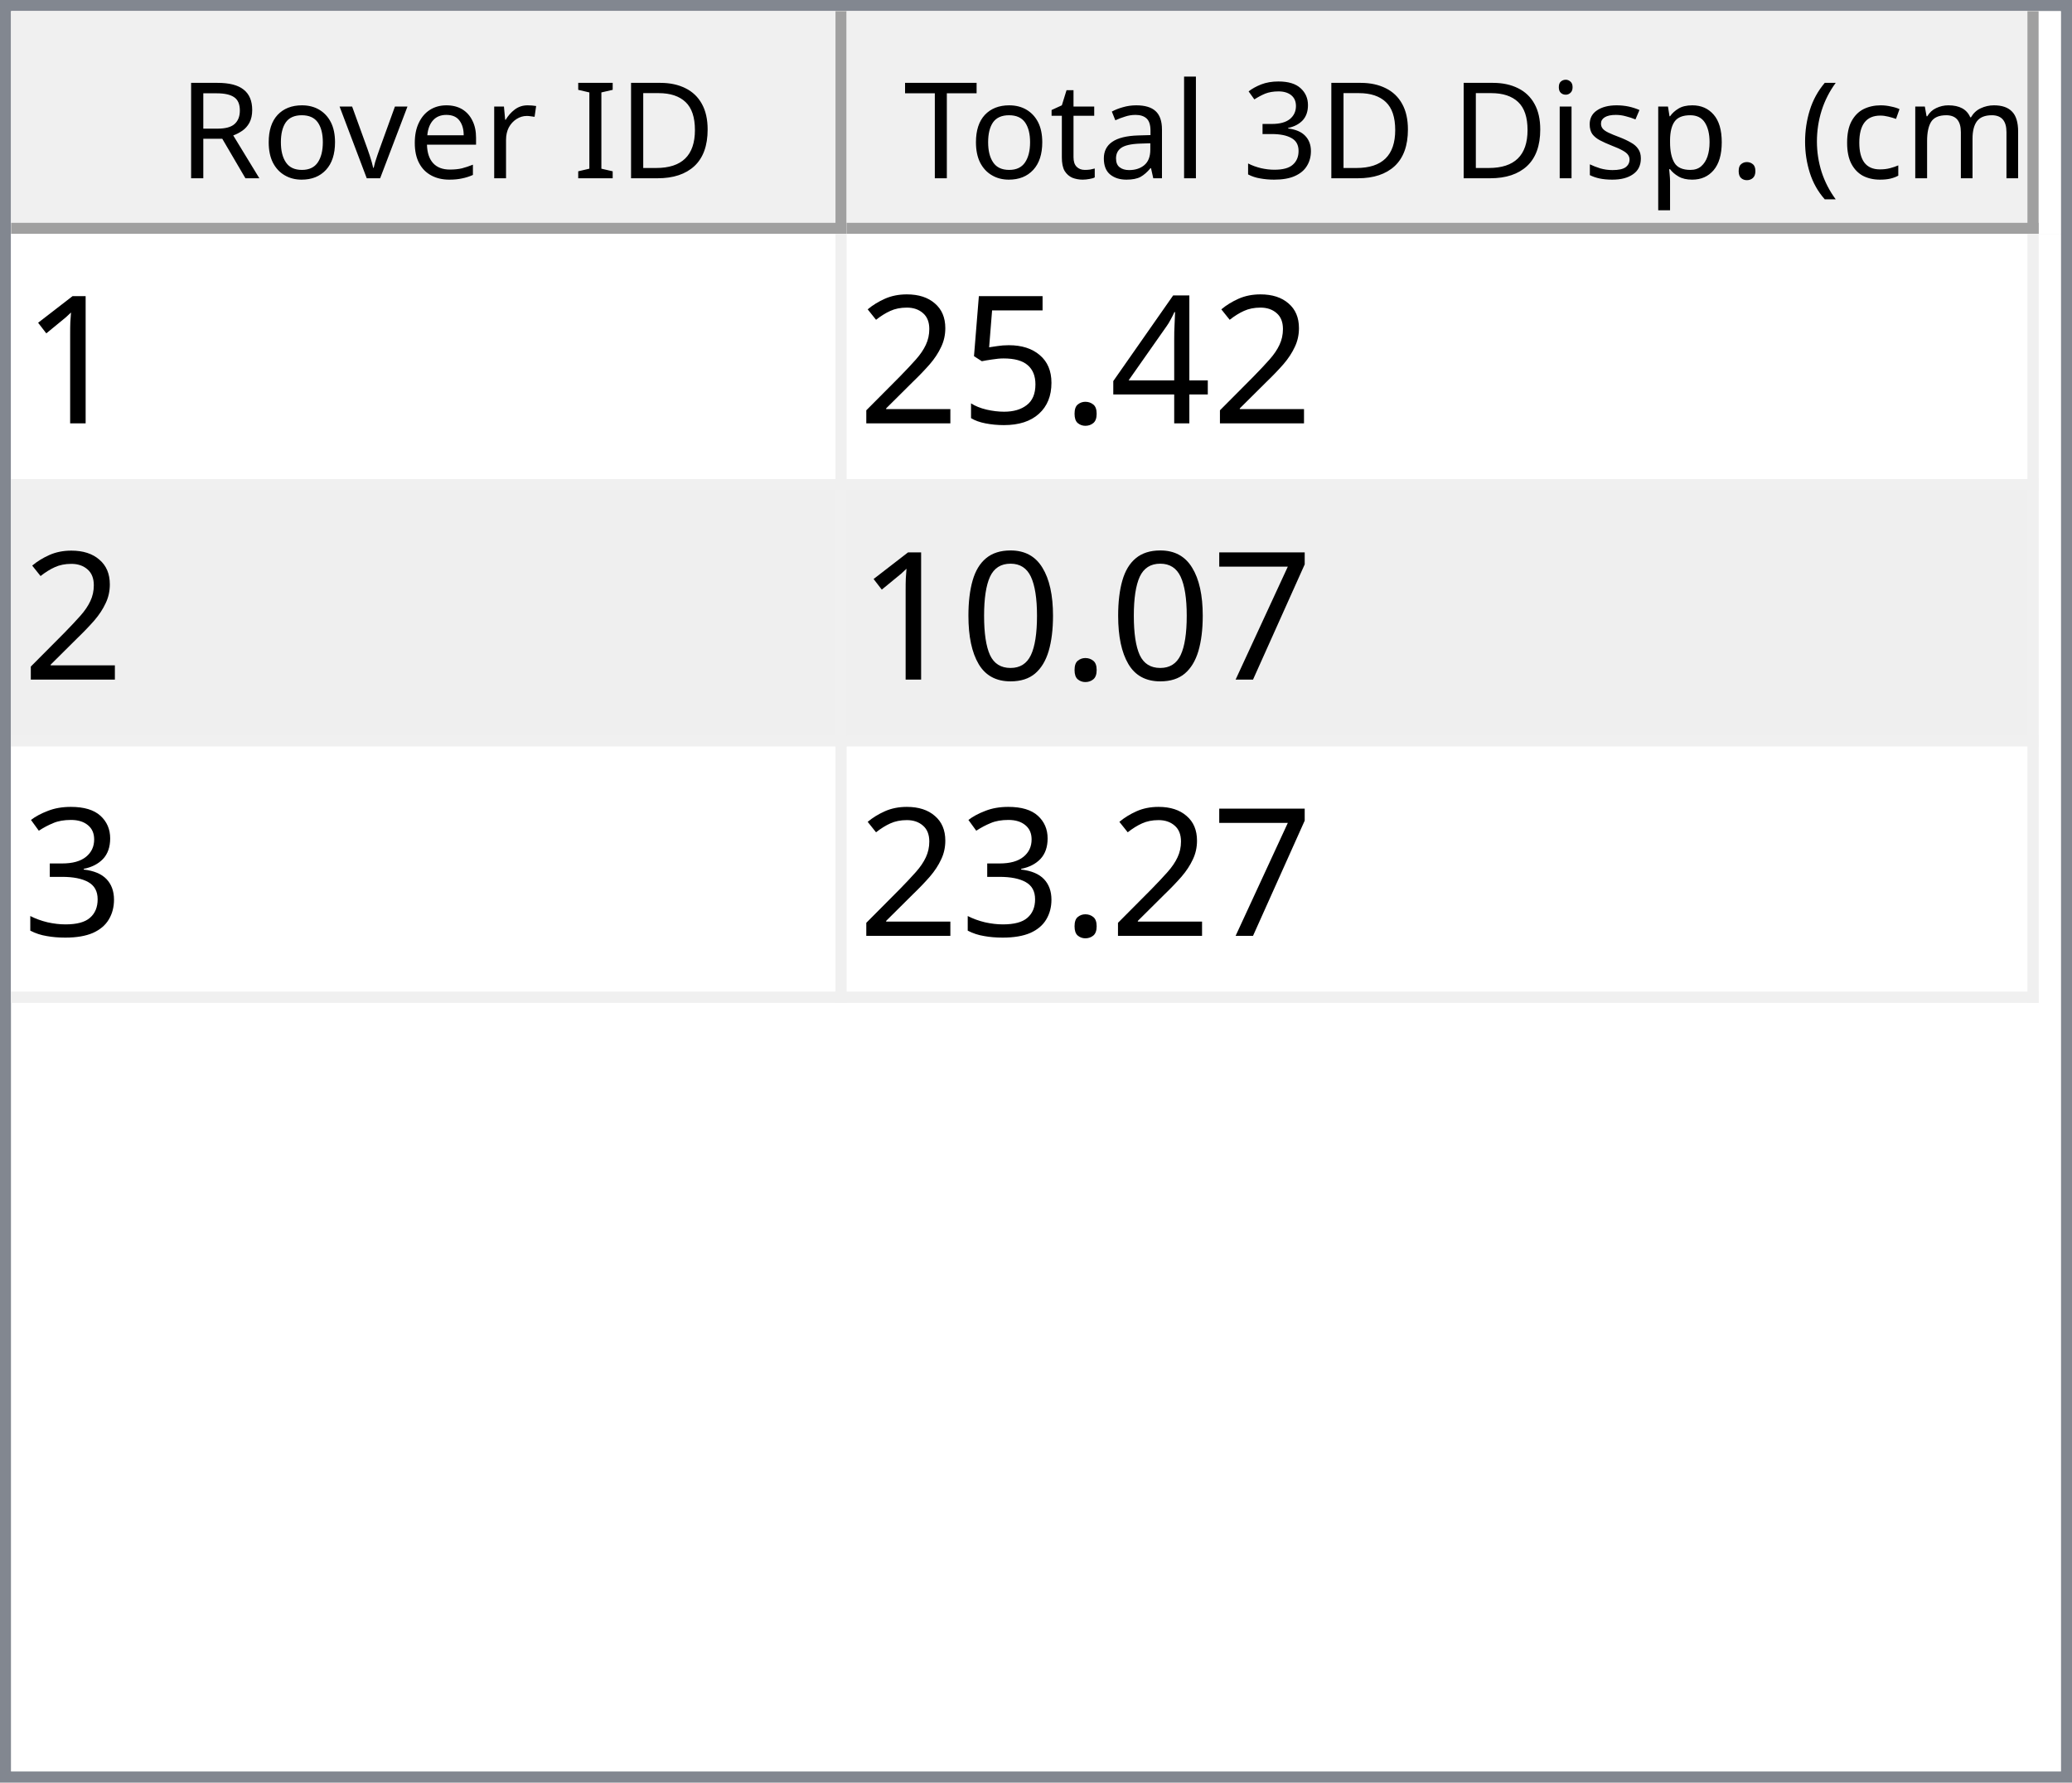
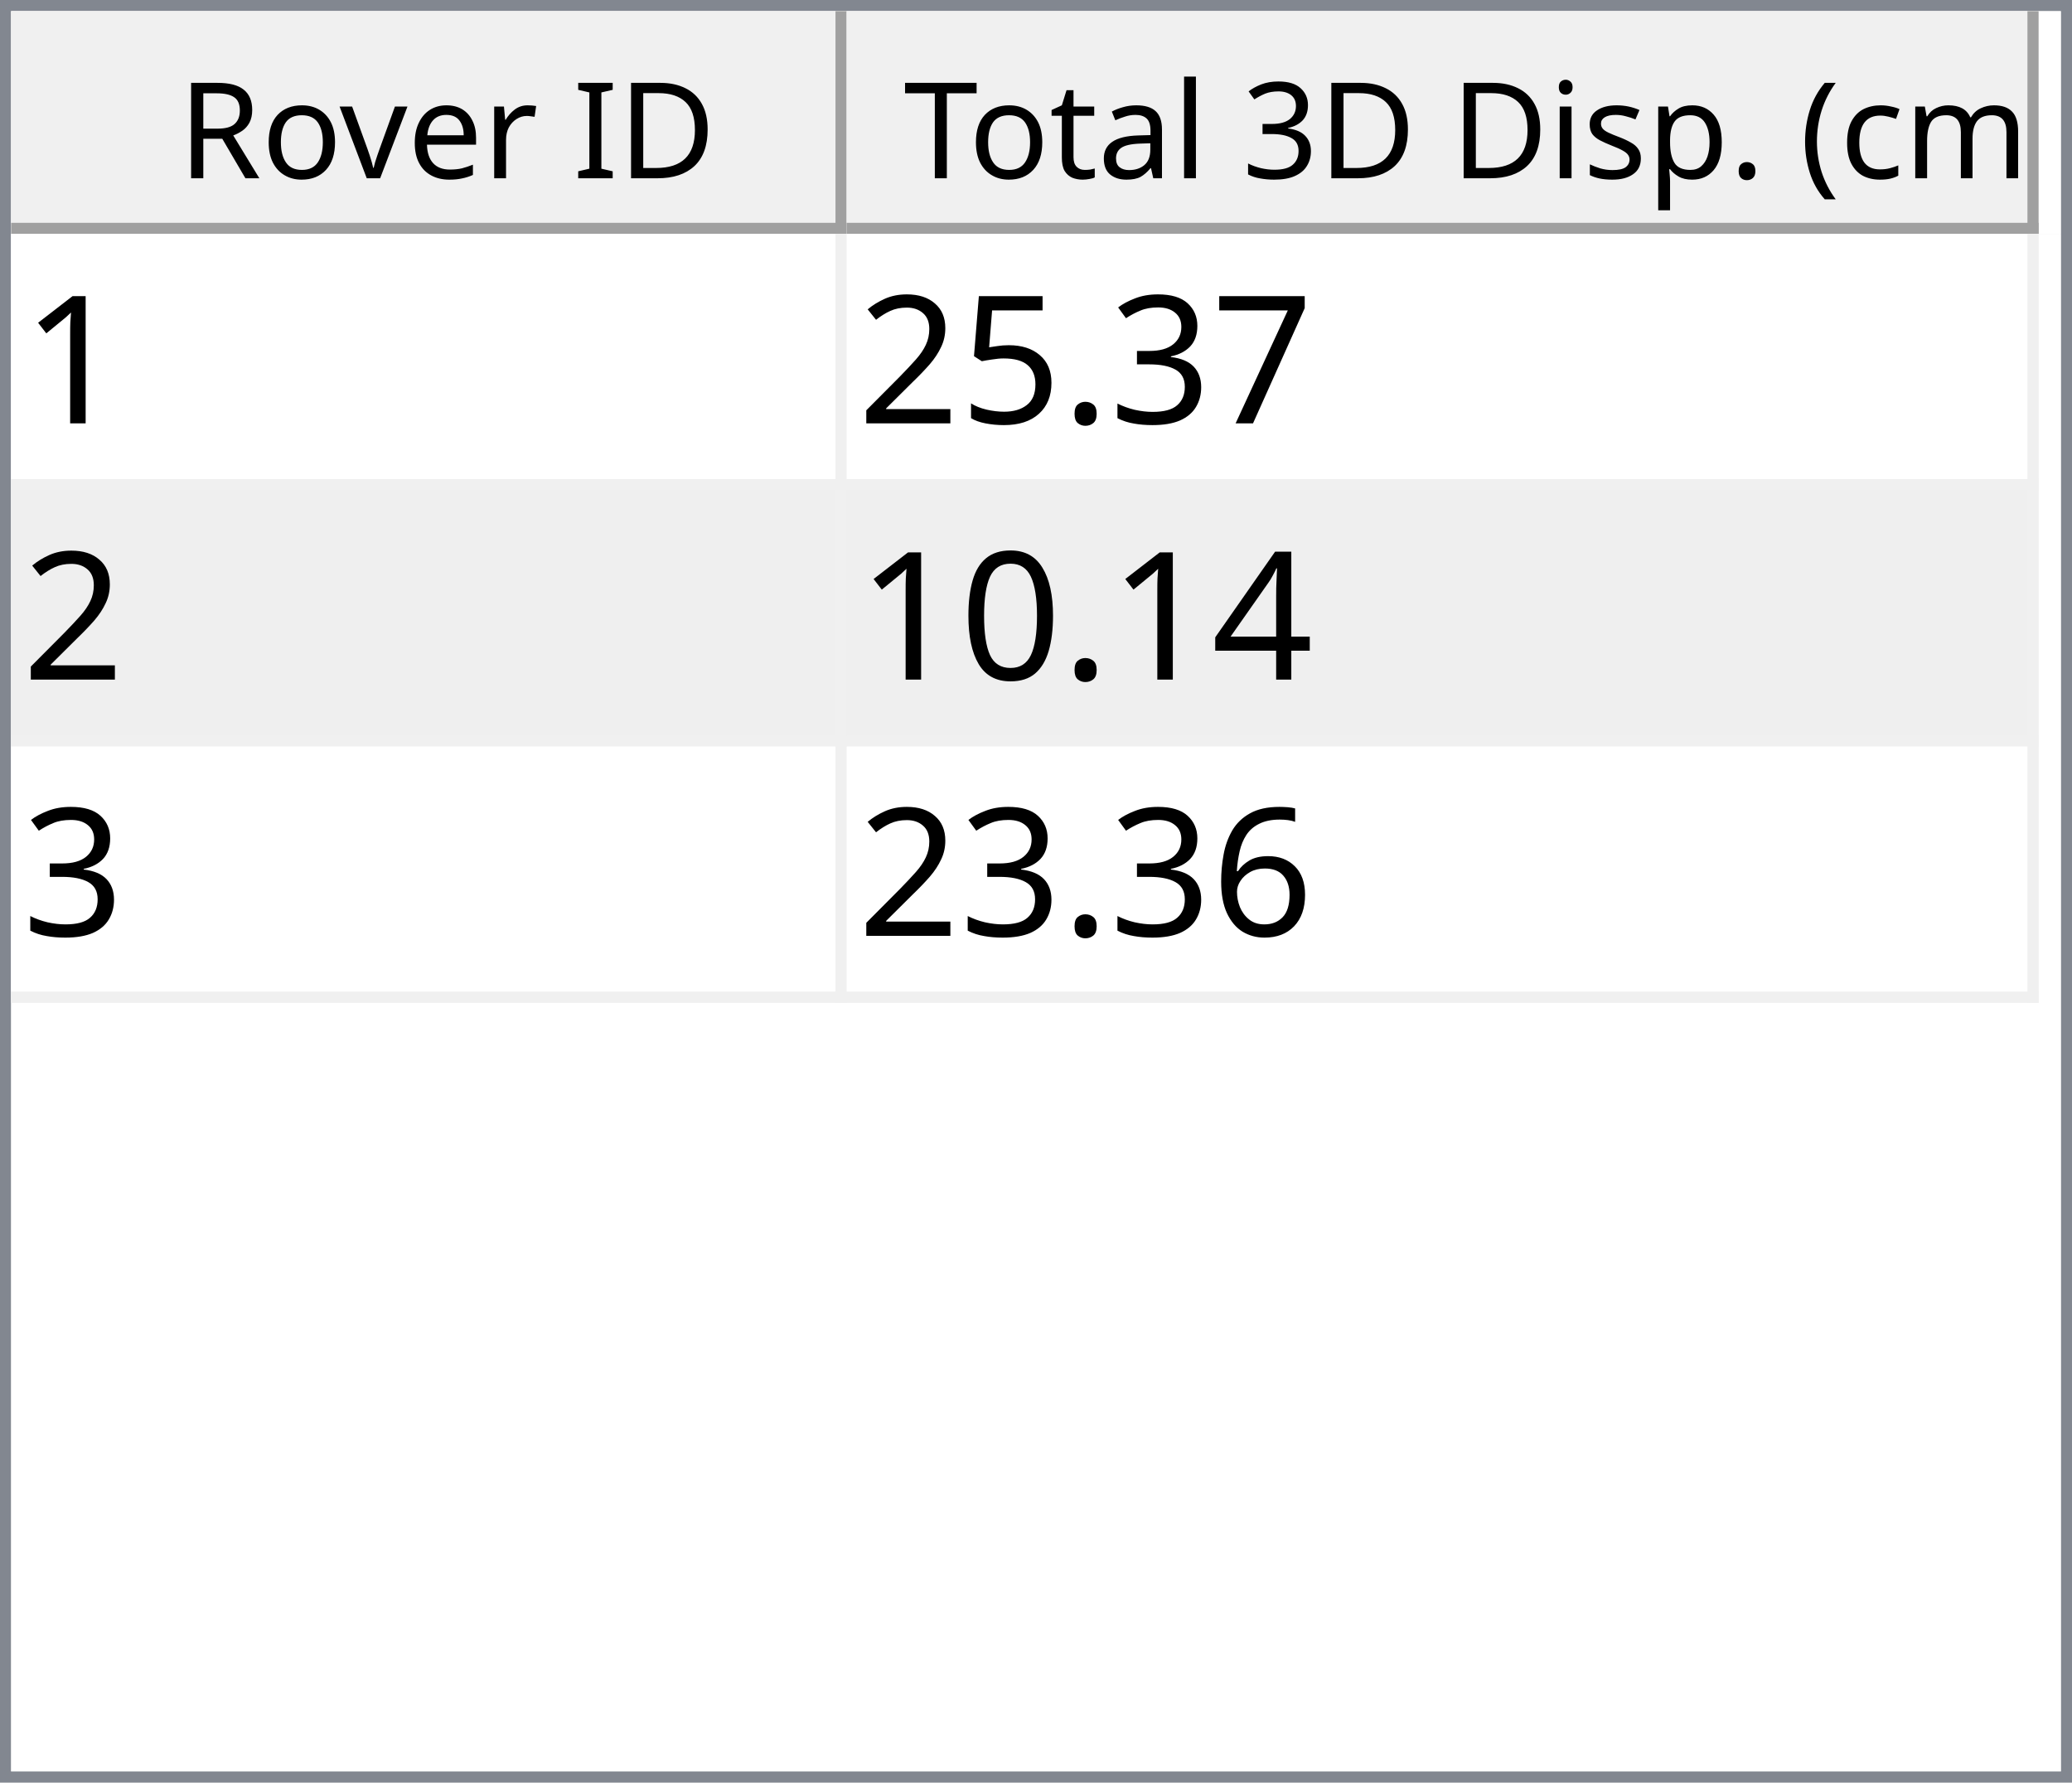
<svg xmlns="http://www.w3.org/2000/svg" style="fill-opacity:1; color-rendering:auto; color-interpolation:auto; text-rendering:auto; stroke:black; stroke-linecap:square; stroke-miterlimit:10; shape-rendering:auto; stroke-opacity:1; fill:black; stroke-dasharray:none; font-weight:normal; stroke-width:1; font-family:'Dialog'; font-style:normal; stroke-linejoin:miter; font-size:12px; stroke-dashoffset:0; image-rendering:auto;" width="186" height="160">
  <defs id="genericDefs" />
  <g>
    <defs id="defs1">
      <clipPath clipPathUnits="userSpaceOnUse" id="clipPath1">
        <path d="M0 0 L186 0 L186 160 L0 160 L0 0 Z" />
      </clipPath>
      <clipPath clipPathUnits="userSpaceOnUse" id="clipPath2">
        <path d="M0 0 L0 160 L186 160 L186 0 Z" />
      </clipPath>
      <clipPath clipPathUnits="userSpaceOnUse" id="clipPath3">
        <path d="M0 0 L0 20 L184 20 L184 0 Z" />
      </clipPath>
      <clipPath clipPathUnits="userSpaceOnUse" id="clipPath4">
        <path d="M0 0 L0 20 L75 20 L75 0 Z" />
      </clipPath>
      <clipPath clipPathUnits="userSpaceOnUse" id="clipPath5">
        <path d="M1 1 L1 19 L74 19 L74 1 Z" />
      </clipPath>
      <clipPath clipPathUnits="userSpaceOnUse" id="clipPath6">
        <path d="M0 0 L0 18 L73 18 L73 0 Z" />
      </clipPath>
      <clipPath clipPathUnits="userSpaceOnUse" id="clipPath7">
        <path d="M-0.5 -0.5 L-0.5 19.5 L74.5 19.5 L74.5 -0.5 Z" />
      </clipPath>
      <clipPath clipPathUnits="userSpaceOnUse" id="clipPath8">
        <path d="M0 0 L0 20 L107 20 L107 0 Z" />
      </clipPath>
      <clipPath clipPathUnits="userSpaceOnUse" id="clipPath9">
        <path d="M1 1 L1 19 L106 19 L106 1 Z" />
      </clipPath>
      <clipPath clipPathUnits="userSpaceOnUse" id="clipPath10">
        <path d="M0 0 L0 18 L105 18 L105 0 Z" />
      </clipPath>
      <clipPath clipPathUnits="userSpaceOnUse" id="clipPath11">
        <path d="M-0.5 -0.5 L-0.5 19.5 L106.5 19.5 L106.5 -0.5 Z" />
      </clipPath>
      <clipPath clipPathUnits="userSpaceOnUse" id="clipPath12">
        <path d="M0 0 L0 138 L184 138 L184 0 Z" />
      </clipPath>
      <clipPath clipPathUnits="userSpaceOnUse" id="clipPath13">
        <path d="M0 0 L0 69 L182 69 L182 0 Z" />
      </clipPath>
      <clipPath clipPathUnits="userSpaceOnUse" id="clipPath14">
        <path d="M-0.5 -0.5 L-0.5 68.5 L181.5 68.5 L181.5 -0.5 Z" />
      </clipPath>
      <clipPath clipPathUnits="userSpaceOnUse" id="clipPath15">
        <path d="M0 0 L0 22 L74 22 L74 0 Z" />
      </clipPath>
      <clipPath clipPathUnits="userSpaceOnUse" id="clipPath16">
        <path d="M0 0 L0 22 L106 22 L106 0 Z" />
      </clipPath>
      <font horiz-adv-x="64.551" id="font1">
        <font-face ascent="107.91" descent="25.098" units-per-em="100" style="font-style:normal; font-family:Segoe UI; font-weight:normal;" />
        <missing-glyph horiz-adv-x="64.551" d="M8.109 0 L8.109 68.266 L56.453 68.266 L56.453 0 L8.109 0 ZM15.328 7.234 L49.219 7.234 L49.219 61.031 L15.328 61.031 L15.328 7.234 Z" />
        <glyph unicode="D" horiz-adv-x="70.117" d="M9.188 0 L9.188 70.016 L28.516 70.016 Q65.531 70.016 65.531 35.891 Q65.531 19.672 55.25 9.836 Q44.969 0 27.734 0 L9.188 0 ZM17.391 62.594 L17.391 7.422 L27.828 7.422 Q41.609 7.422 49.273 14.797 Q56.938 22.172 56.938 35.688 Q56.938 62.594 28.328 62.594 L17.391 62.594 Z" />
        <glyph unicode="I" horiz-adv-x="26.611" d="M17.391 0 L9.188 0 L9.188 70.016 L17.391 70.016 L17.391 0 Z" />
        <glyph unicode=" " horiz-adv-x="27.393" d="" />
        <glyph unicode="r" horiz-adv-x="34.766" d="M34.188 41.891 Q32.078 43.5 28.125 43.5 Q23 43.5 19.555 38.672 Q16.109 33.844 16.109 25.484 L16.109 0 L8.109 0 L8.109 50 L16.109 50 L16.109 39.703 L16.312 39.703 Q18.016 44.969 21.531 47.922 Q25.047 50.875 29.391 50.875 Q32.516 50.875 34.188 50.203 L34.188 41.891 Z" />
        <glyph unicode="e" horiz-adv-x="52.295" d="M48.297 23 L12.984 23 Q13.188 14.656 17.484 10.109 Q21.781 5.562 29.297 5.562 Q37.75 5.562 44.828 11.141 L44.828 3.609 Q38.234 -1.172 27.391 -1.172 Q16.797 -1.172 10.742 5.641 Q4.688 12.453 4.688 24.812 Q4.688 36.469 11.305 43.82 Q17.922 51.172 27.734 51.172 Q37.547 51.172 42.922 44.828 Q48.297 38.484 48.297 27.203 L48.297 23 ZM40.094 29.781 Q40.047 36.719 36.75 40.578 Q33.453 44.438 27.594 44.438 Q21.922 44.438 17.969 40.383 Q14.016 36.328 13.094 29.781 L40.094 29.781 Z" />
        <glyph unicode="v" horiz-adv-x="47.9" d="M47.406 50 L27.484 0 L19.625 0 L0.688 50 L9.469 50 L22.172 13.672 Q23.578 9.672 23.922 6.688 L24.125 6.688 Q24.609 10.453 25.688 13.484 L38.969 50 L47.406 50 Z" />
        <glyph unicode="o" horiz-adv-x="58.594" d="M29 -1.172 Q17.922 -1.172 11.305 5.836 Q4.688 12.844 4.688 24.422 Q4.688 37.016 11.57 44.094 Q18.453 51.172 30.172 51.172 Q41.359 51.172 47.633 44.289 Q53.906 37.406 53.906 25.203 Q53.906 13.234 47.141 6.031 Q40.375 -1.172 29 -1.172 ZM29.594 44.438 Q21.875 44.438 17.383 39.188 Q12.891 33.938 12.891 24.703 Q12.891 15.828 17.43 10.695 Q21.969 5.562 29.594 5.562 Q37.359 5.562 41.531 10.594 Q45.703 15.625 45.703 24.906 Q45.703 34.281 41.531 39.359 Q37.359 44.438 29.594 44.438 Z" />
        <glyph unicode="R" horiz-adv-x="59.814" d="M59.375 0 L49.609 0 L37.891 19.625 Q36.281 22.359 34.766 24.289 Q33.25 26.219 31.664 27.438 Q30.078 28.656 28.25 29.219 Q26.422 29.781 24.125 29.781 L17.391 29.781 L17.391 0 L9.188 0 L9.188 70.016 L30.078 70.016 Q34.672 70.016 38.555 68.867 Q42.438 67.719 45.289 65.375 Q48.141 63.031 49.758 59.547 Q51.375 56.062 51.375 51.375 Q51.375 47.703 50.273 44.656 Q49.172 41.609 47.148 39.211 Q45.125 36.812 42.266 35.133 Q39.406 33.453 35.844 32.516 L35.844 32.328 Q37.594 31.547 38.891 30.547 Q40.188 29.547 41.359 28.18 Q42.531 26.812 43.68 25.078 Q44.828 23.344 46.234 21.047 L59.375 0 ZM17.391 62.594 L17.391 37.203 L28.516 37.203 Q31.594 37.203 34.203 38.133 Q36.812 39.062 38.719 40.797 Q40.625 42.531 41.703 45.047 Q42.781 47.562 42.781 50.688 Q42.781 56.297 39.141 59.445 Q35.5 62.594 28.609 62.594 L17.391 62.594 Z" />
        <glyph unicode=")" horiz-adv-x="30.176" d="M8.297 -15.922 L1.172 -15.922 Q16.406 2.344 16.406 26.812 Q16.406 51.469 1.078 70.016 L8.297 70.016 Q23.531 52.156 23.531 26.703 Q23.531 1.375 8.297 -15.922 Z" />
        <glyph unicode="m" horiz-adv-x="86.133" d="M79.109 0 L71.094 0 L71.094 28.719 Q71.094 37.016 68.531 40.727 Q65.969 44.438 59.906 44.438 Q54.781 44.438 51.195 39.75 Q47.609 35.062 47.609 28.516 L47.609 0 L39.594 0 L39.594 29.688 Q39.594 44.438 28.219 44.438 Q22.953 44.438 19.531 40.016 Q16.109 35.594 16.109 28.516 L16.109 0 L8.109 0 L8.109 50 L16.109 50 L16.109 42.094 L16.312 42.094 Q21.625 51.172 31.844 51.172 Q36.969 51.172 40.773 48.312 Q44.578 45.453 46 40.828 Q51.562 51.172 62.594 51.172 Q79.109 51.172 79.109 30.812 L79.109 0 Z" />
        <glyph unicode="c" horiz-adv-x="46.191" d="M42.188 2.297 Q36.422 -1.172 28.516 -1.172 Q17.828 -1.172 11.258 5.789 Q4.688 12.75 4.688 23.828 Q4.688 36.188 11.766 43.68 Q18.844 51.172 30.672 51.172 Q37.25 51.172 42.281 48.734 L42.281 40.531 Q36.719 44.438 30.375 44.438 Q22.703 44.438 17.797 38.945 Q12.891 33.453 12.891 24.516 Q12.891 15.719 17.508 10.641 Q22.125 5.562 29.891 5.562 Q36.422 5.562 42.188 9.906 L42.188 2.297 Z" />
        <glyph unicode="(" horiz-adv-x="30.176" d="M29.109 -15.922 L21.969 -15.922 Q6.844 1.375 6.844 26.703 Q6.844 52.156 21.969 70.016 L29.203 70.016 Q13.875 51.469 13.875 26.812 Q13.875 2.344 29.109 -15.922 Z" />
        <glyph unicode="." horiz-adv-x="21.68" d="M10.891 -1.078 Q8.641 -1.078 7.055 0.539 Q5.469 2.156 5.469 4.391 Q5.469 6.641 7.055 8.273 Q8.641 9.906 10.891 9.906 Q13.188 9.906 14.797 8.273 Q16.406 6.641 16.406 4.391 Q16.406 2.156 14.797 0.539 Q13.188 -1.078 10.891 -1.078 Z" />
        <glyph unicode="p" horiz-adv-x="58.789" d="M16.312 7.234 L16.109 7.234 L16.109 -23 L8.109 -23 L8.109 50 L16.109 50 L16.109 41.219 L16.312 41.219 Q22.219 51.172 33.594 51.172 Q43.266 51.172 48.688 44.461 Q54.109 37.75 54.109 26.469 Q54.109 13.922 48 6.375 Q41.891 -1.172 31.297 -1.172 Q21.578 -1.172 16.312 7.234 ZM16.109 27.391 L16.109 20.406 Q16.109 14.203 20.141 9.883 Q24.172 5.562 30.375 5.562 Q37.641 5.562 41.773 11.133 Q45.906 16.703 45.906 26.609 Q45.906 34.969 42.047 39.703 Q38.188 44.438 31.594 44.438 Q24.609 44.438 20.359 39.578 Q16.109 34.719 16.109 27.391 Z" />
        <glyph unicode="s" horiz-adv-x="42.432" d="M5.078 1.812 L5.078 10.406 Q11.625 5.562 19.484 5.562 Q30.031 5.562 30.031 12.594 Q30.031 14.594 29.125 15.992 Q28.219 17.391 26.68 18.461 Q25.141 19.531 23.07 20.383 Q21 21.234 18.609 22.172 Q15.281 23.484 12.766 24.828 Q10.25 26.172 8.57 27.859 Q6.891 29.547 6.031 31.695 Q5.172 33.844 5.172 36.719 Q5.172 40.234 6.789 42.945 Q8.406 45.656 11.086 47.484 Q13.766 49.312 17.211 50.242 Q20.656 51.172 24.312 51.172 Q30.812 51.172 35.938 48.922 L35.938 40.828 Q30.422 44.438 23.25 44.438 Q21 44.438 19.195 43.922 Q17.391 43.406 16.094 42.477 Q14.797 41.547 14.086 40.258 Q13.375 38.969 13.375 37.406 Q13.375 35.453 14.086 34.133 Q14.797 32.812 16.164 31.789 Q17.531 30.766 19.484 29.938 Q21.438 29.109 23.922 28.125 Q27.25 26.859 29.883 25.516 Q32.516 24.172 34.375 22.484 Q36.234 20.797 37.234 18.602 Q38.234 16.406 38.234 13.375 Q38.234 9.672 36.602 6.938 Q34.969 4.203 32.234 2.398 Q29.5 0.594 25.93 -0.289 Q22.359 -1.172 18.453 -1.172 Q10.75 -1.172 5.078 1.812 Z" />
        <glyph unicode="i" horiz-adv-x="24.219" d="M12.203 62.703 Q10.062 62.703 8.547 64.164 Q7.031 65.625 7.031 67.875 Q7.031 70.125 8.547 71.609 Q10.062 73.094 12.203 73.094 Q14.406 73.094 15.945 71.609 Q17.484 70.125 17.484 67.875 Q17.484 65.719 15.945 64.211 Q14.406 62.703 12.203 62.703 ZM16.109 0 L8.109 0 L8.109 50 L16.109 50 L16.109 0 Z" />
        <glyph unicode="3" horiz-adv-x="53.906" d="M46.531 19.828 Q46.531 15.094 44.75 11.211 Q42.969 7.328 39.719 4.57 Q36.469 1.812 31.93 0.297 Q27.391 -1.219 21.922 -1.219 Q11.922 -1.219 6 2.594 L6 11.188 Q13.094 5.609 22.219 5.609 Q25.875 5.609 28.828 6.539 Q31.781 7.469 33.906 9.227 Q36.031 10.984 37.18 13.477 Q38.328 15.969 38.328 19.094 Q38.328 32.812 18.797 32.812 L12.984 32.812 L12.984 39.594 L18.5 39.594 Q35.797 39.594 35.797 52.484 Q35.797 64.406 22.609 64.406 Q15.188 64.406 8.688 59.422 L8.688 67.188 Q15.375 71.188 24.609 71.188 Q29 71.188 32.57 69.969 Q36.141 68.75 38.68 66.555 Q41.219 64.359 42.609 61.281 Q44 58.203 44 54.5 Q44 40.672 30.031 36.719 L30.031 36.531 Q33.594 36.141 36.625 34.797 Q39.656 33.453 41.852 31.305 Q44.047 29.156 45.289 26.25 Q46.531 23.344 46.531 19.828 Z" />
        <glyph unicode="l" horiz-adv-x="24.219" d="M16.109 0 L8.109 0 L8.109 74.031 L16.109 74.031 L16.109 0 Z" />
        <glyph unicode="a" horiz-adv-x="50.879" d="M43.891 0 L35.891 0 L35.891 7.812 L35.688 7.812 Q30.469 -1.172 20.312 -1.172 Q12.844 -1.172 8.617 2.781 Q4.391 6.734 4.391 13.281 Q4.391 27.297 20.906 29.594 L35.891 31.688 Q35.891 44.438 25.594 44.438 Q16.547 44.438 9.281 38.281 L9.281 46.484 Q16.656 51.172 26.266 51.172 Q43.891 51.172 43.891 32.516 L43.891 0 ZM35.891 25.297 L23.828 23.641 Q18.266 22.859 15.43 20.875 Q12.594 18.891 12.594 13.875 Q12.594 10.203 15.211 7.883 Q17.828 5.562 22.172 5.562 Q28.125 5.562 32.008 9.742 Q35.891 13.922 35.891 20.312 L35.891 25.297 Z" />
        <glyph unicode="t" horiz-adv-x="33.887" d="M31.297 0.484 Q28.469 -1.078 23.828 -1.078 Q10.688 -1.078 10.688 13.578 L10.688 43.172 L2.094 43.172 L2.094 50 L10.688 50 L10.688 62.203 L18.703 64.797 L18.703 50 L31.297 50 L31.297 43.172 L18.703 43.172 L18.703 14.984 Q18.703 9.969 20.414 7.82 Q22.125 5.672 26.078 5.672 Q29.109 5.672 31.297 7.328 L31.297 0.484 Z" />
        <glyph unicode="T" horiz-adv-x="52.393" d="M50.594 62.594 L30.375 62.594 L30.375 0 L22.172 0 L22.172 62.594 L2 62.594 L2 70.016 L50.594 70.016 L50.594 62.594 Z" />
      </font>
      <font horiz-adv-x="75.0" id="font2">
        <font-face ascent="100.537" descent="21.973" units-per-em="100" style="font-style:normal; font-family:sans-serif; font-weight:normal;" />
        <missing-glyph horiz-adv-x="75.0" d="M12.5 0 L12.5 62.5 L62.5 62.5 L62.5 0 L12.5 0 ZM14.062 1.562 L60.938 1.562 L60.938 60.938 L14.062 60.938 L14.062 1.562 Z" />
        <glyph unicode="1" horiz-adv-x="55.615" d="M37.25 0 L28.469 0 L28.469 56 Q25.297 52.984 20.141 49.953 Q14.984 46.922 10.891 45.406 L10.891 53.906 Q18.266 57.375 23.781 62.305 Q29.297 67.234 31.594 71.875 L37.25 71.875 L37.25 0 Z" />
-         <glyph unicode="4" horiz-adv-x="55.615" d="M32.328 0 L32.328 17.141 L1.266 17.141 L1.266 25.203 L33.938 71.578 L41.109 71.578 L41.109 25.203 L50.781 25.203 L50.781 17.141 L41.109 17.141 L41.109 0 L32.328 0 ZM32.328 25.203 L32.328 57.469 L9.906 25.203 L32.328 25.203 Z" />
+         <glyph unicode="7" horiz-adv-x="55.615" d="M4.734 62.203 L4.734 70.656 L51.078 70.656 L51.078 63.812 Q44.234 56.547 37.523 44.484 Q30.812 32.422 27.156 19.672 Q24.516 10.688 23.781 0 L14.75 0 Q14.891 8.453 18.062 20.414 Q21.234 32.375 27.172 43.484 Q33.109 54.594 39.797 62.203 L4.734 62.203 Z" />
+         <glyph unicode="3" horiz-adv-x="55.615" d="M4.203 18.891 L12.984 20.062 Q14.5 12.594 18.141 9.297 Q21.781 6 27 6 Q33.203 6 37.477 10.297 Q41.75 14.594 41.75 20.953 Q41.75 27 37.797 30.93 Q33.844 34.859 27.734 34.859 Q25.25 34.859 21.531 33.891 L22.516 41.609 Q23.391 41.5 23.922 41.5 Q29.547 41.5 34.039 44.43 Q38.531 47.359 38.531 53.469 Q38.531 58.297 35.258 61.477 Q31.984 64.656 26.812 64.656 Q21.688 64.656 18.266 61.43 Q14.844 58.203 13.875 51.766 L5.078 53.328 Q6.688 62.156 12.398 67.016 Q18.109 71.875 26.609 71.875 Q32.469 71.875 37.398 69.359 Q42.328 66.844 44.945 62.5 Q47.562 58.156 47.562 53.266 Q47.562 48.641 45.07 44.828 Q42.578 41.016 37.703 38.766 Q44.047 37.312 47.562 32.695 Q51.078 28.078 51.078 21.141 Q51.078 11.766 44.242 5.25 Q37.406 -1.266 26.953 -1.266 Q17.531 -1.266 11.305 4.352 Q5.078 9.969 4.203 18.891 Z" />
        <glyph unicode="." horiz-adv-x="27.783" d="M9.078 0 L9.078 10.016 L19.094 10.016 L19.094 0 L9.078 0 Z" />
        <glyph unicode="5" horiz-adv-x="55.615" d="M4.156 18.75 L13.375 19.531 Q14.406 12.797 18.141 9.398 Q21.875 6 27.156 6 Q33.5 6 37.891 10.789 Q42.281 15.578 42.281 23.484 Q42.281 31 38.062 35.352 Q33.844 39.703 27 39.703 Q22.75 39.703 19.336 37.773 Q15.922 35.844 13.969 32.766 L5.719 33.844 L12.641 70.609 L48.25 70.609 L48.25 62.203 L19.672 62.203 L15.828 42.969 Q22.266 47.469 29.344 47.469 Q38.719 47.469 45.164 40.969 Q51.609 34.469 51.609 24.266 Q51.609 14.547 45.953 7.469 Q39.062 -1.219 27.156 -1.219 Q17.391 -1.219 11.211 4.25 Q5.031 9.719 4.156 18.75 Z" />
        <glyph unicode="2" horiz-adv-x="55.615" d="M50.344 8.453 L50.344 0 L3.031 0 Q2.938 3.172 4.047 6.109 Q5.859 10.938 9.836 15.625 Q13.812 20.312 21.344 26.469 Q33.016 36.031 37.117 41.625 Q41.219 47.219 41.219 52.203 Q41.219 57.422 37.477 61.008 Q33.734 64.594 27.734 64.594 Q21.391 64.594 17.578 60.789 Q13.766 56.984 13.719 50.25 L4.688 51.172 Q5.609 61.281 11.664 66.578 Q17.719 71.875 27.938 71.875 Q38.234 71.875 44.242 66.164 Q50.25 60.453 50.25 52 Q50.25 47.703 48.492 43.555 Q46.734 39.406 42.656 34.812 Q38.578 30.219 29.109 22.219 Q21.188 15.578 18.945 13.211 Q16.703 10.844 15.234 8.453 L50.344 8.453 Z" />
-         <glyph unicode="7" horiz-adv-x="55.615" d="M4.734 62.203 L4.734 70.656 L51.078 70.656 L51.078 63.812 Q44.234 56.547 37.523 44.484 Q30.812 32.422 27.156 19.672 Q24.516 10.688 23.781 0 L14.75 0 Q14.891 8.453 18.062 20.414 Q21.234 32.375 27.172 43.484 Q33.109 54.594 39.797 62.203 L4.734 62.203 Z" />
+         <glyph unicode="4" horiz-adv-x="55.615" d="M32.328 0 L32.328 17.141 L1.266 17.141 L1.266 25.203 L33.938 71.578 L41.109 71.578 L41.109 25.203 L50.781 25.203 L50.781 17.141 L41.109 17.141 L41.109 0 L32.328 0 ZM32.328 25.203 L32.328 57.469 L9.906 25.203 L32.328 25.203 Z" />
        <glyph unicode="0" horiz-adv-x="55.615" d="M4.156 35.297 Q4.156 48 6.766 55.742 Q9.375 63.484 14.523 67.68 Q19.672 71.875 27.484 71.875 Q33.25 71.875 37.594 69.555 Q41.938 67.234 44.773 62.867 Q47.609 58.5 49.219 52.227 Q50.828 45.953 50.828 35.297 Q50.828 22.703 48.242 14.969 Q45.656 7.234 40.508 3.008 Q35.359 -1.219 27.484 -1.219 Q17.141 -1.219 11.234 6.203 Q4.156 15.141 4.156 35.297 ZM13.188 35.297 Q13.188 17.672 17.312 11.836 Q21.438 6 27.484 6 Q33.547 6 37.672 11.859 Q41.797 17.719 41.797 35.297 Q41.797 52.984 37.672 58.789 Q33.547 64.594 27.391 64.594 Q21.344 64.594 17.719 59.469 Q13.188 52.938 13.188 35.297 Z" />
-         <glyph unicode="3" horiz-adv-x="55.615" d="M4.203 18.891 L12.984 20.062 Q14.5 12.594 18.141 9.297 Q21.781 6 27 6 Q33.203 6 37.477 10.297 Q41.75 14.594 41.75 20.953 Q41.75 27 37.797 30.93 Q33.844 34.859 27.734 34.859 Q25.25 34.859 21.531 33.891 L22.516 41.609 Q23.391 41.5 23.922 41.5 Q29.547 41.5 34.039 44.43 Q38.531 47.359 38.531 53.469 Q38.531 58.297 35.258 61.477 Q31.984 64.656 26.812 64.656 Q21.688 64.656 18.266 61.43 Q14.844 58.203 13.875 51.766 L5.078 53.328 Q6.688 62.156 12.398 67.016 Q18.109 71.875 26.609 71.875 Q32.469 71.875 37.398 69.359 Q42.328 66.844 44.945 62.5 Q47.562 58.156 47.562 53.266 Q47.562 48.641 45.07 44.828 Q42.578 41.016 37.703 38.766 Q44.047 37.312 47.562 32.695 Q51.078 28.078 51.078 21.141 Q51.078 11.766 44.242 5.25 Q37.406 -1.266 26.953 -1.266 Q17.531 -1.266 11.305 4.352 Q5.078 9.969 4.203 18.891 Z" />
+         <glyph unicode="6" horiz-adv-x="55.615" d="M49.75 54.047 L41.016 53.375 Q39.844 58.547 37.703 60.891 Q34.125 64.656 28.906 64.656 Q24.703 64.656 21.531 62.312 Q17.391 59.281 14.992 53.469 Q12.594 47.656 12.5 36.922 Q15.672 41.75 20.266 44.094 Q24.859 46.438 29.891 46.438 Q38.672 46.438 44.852 39.969 Q51.031 33.5 51.031 23.25 Q51.031 16.5 48.125 10.719 Q45.219 4.938 40.141 1.859 Q35.062 -1.219 28.609 -1.219 Q17.625 -1.219 10.695 6.859 Q3.766 14.938 3.766 33.5 Q3.766 54.25 11.422 63.672 Q18.109 71.875 29.438 71.875 Q37.891 71.875 43.289 67.141 Q48.688 62.406 49.75 54.047 ZM13.875 23.188 Q13.875 18.656 15.797 14.508 Q17.719 10.359 21.188 8.18 Q24.656 6 28.469 6 Q34.031 6 38.039 10.492 Q42.047 14.984 42.047 22.703 Q42.047 30.125 38.086 34.398 Q34.125 38.672 28.125 38.672 Q22.172 38.672 18.023 34.398 Q13.875 30.125 13.875 23.188 Z" />
      </font>
    </defs>
    <g style="fill:white; stroke:white;">
      <rect x="0" y="0" width="186" style="clip-path:url(#clipPath1); stroke:none;" height="160" />
    </g>
    <g style="fill:white; text-rendering:optimizeSpeed; color-rendering:optimizeSpeed; image-rendering:optimizeSpeed; shape-rendering:crispEdges; stroke:white; color-interpolation:sRGB;">
      <rect x="0" width="186" height="160" y="0" style="stroke:none;" />
      <path style="stroke:none;" d="M0 160 L186 160 L186 0 L0 0 Z" />
    </g>
    <g style="fill:rgb(240,240,240); font-family:'Segoe UI'; stroke:rgb(240,240,240);">
      <rect x="0" y="0" width="186" style="clip-path:url(#clipPath2); stroke:none;" height="160" />
    </g>
    <g style="fill:rgb(130,135,144); font-family:'Segoe UI'; stroke:rgb(130,135,144);">
      <path d="M0 0 L186 0 L186 160 L0 160 L0 0 ZM1 1 L185 1 L185 159 L1 159 L1 1 Z" style="fill-rule:evenodd; clip-path:url(#clipPath2); stroke:none;" />
    </g>
    <g style="fill:white; font-family:'Segoe UI'; stroke:white;" transform="translate(1,1)">
      <rect x="0" y="0" width="184" style="clip-path:url(#clipPath3); stroke:none;" height="20" />
    </g>
    <g style="fill:rgb(240,240,240); font-family:'Segoe UI'; stroke:rgb(240,240,240);" transform="translate(1,1)">
      <rect x="0" y="0" width="75" style="clip-path:url(#clipPath4); stroke:none;" height="20" />
    </g>
    <g style="font-family:'Segoe UI';" transform="translate(2,2)">
      <text x="14" xml:space="preserve" y="14" style="clip-path:url(#clipPath6); stroke:none;">Rover ID</text>
    </g>
    <g style="fill:rgb(160,160,160); font-family:'Segoe UI'; stroke:rgb(160,160,160); stroke-linejoin:bevel;" transform="translate(1.5,1.5)">
      <line x1="74" x2="74" y1="0" style="fill:none; clip-path:url(#clipPath7);" y2="19" />
    </g>
    <g style="fill:rgb(160,160,160); font-family:'Segoe UI'; stroke:rgb(160,160,160); stroke-linejoin:bevel;" transform="matrix(1,0,0,1,1,1) translate(0.5,0.5)">
      <line x1="0" x2="74" y1="19" style="fill:none; clip-path:url(#clipPath7);" y2="19" />
    </g>
    <g style="fill:rgb(240,240,240); font-family:'Segoe UI'; stroke:rgb(240,240,240);" transform="translate(76,1)">
      <rect x="0" y="0" width="107" style="clip-path:url(#clipPath8); stroke:none;" height="20" />
    </g>
    <g style="font-family:'Segoe UI';" transform="translate(77,2)">
      <text x="1" xml:space="preserve" y="14" style="clip-path:url(#clipPath10); stroke:none;"> Total 3D Disp. (cm)</text>
    </g>
    <g style="fill:rgb(160,160,160); font-family:'Segoe UI'; stroke:rgb(160,160,160); stroke-linejoin:bevel;" transform="translate(76.5,1.5)">
      <line x1="106" x2="106" y1="0" style="fill:none; clip-path:url(#clipPath11);" y2="19" />
    </g>
    <g style="fill:rgb(160,160,160); font-family:'Segoe UI'; stroke:rgb(160,160,160); stroke-linejoin:bevel;" transform="matrix(1,0,0,1,76,1) translate(0.5,0.5)">
      <line x1="0" x2="106" y1="19" style="fill:none; clip-path:url(#clipPath11);" y2="19" />
    </g>
    <g style="fill:white; font-family:'Segoe UI'; stroke:white;" transform="translate(1,21)">
      <rect x="0" y="0" width="184" style="clip-path:url(#clipPath12); stroke:none;" height="138" />
    </g>
    <g style="fill:rgb(240,240,240); font-size:16px; font-family:sans-serif; stroke:rgb(240,240,240);" transform="translate(1,21)">
      <rect x="0" y="0" width="182" style="clip-path:url(#clipPath13); stroke:none;" height="69" />
      <line transform="translate(0.5,0.5)" x1="0" x2="181" y1="22" style="clip-path:url(#clipPath14); fill:none; stroke-linejoin:bevel;" y2="22" />
    </g>
    <g transform="matrix(1,0,0,1,1,21) translate(0.5,0.5)" style="fill:rgb(240,240,240); font-size:16px; font-family:sans-serif; stroke:rgb(240,240,240); stroke-linejoin:bevel;">
      <line x1="0" x2="181" y1="45" style="fill:none; clip-path:url(#clipPath14);" y2="45" />
    </g>
    <g transform="matrix(1,0,0,1,1,21) translate(0.5,0.5)" style="fill:rgb(240,240,240); font-size:16px; font-family:sans-serif; stroke:rgb(240,240,240); stroke-linejoin:bevel;">
      <line x1="0" x2="181" y1="68" style="fill:none; clip-path:url(#clipPath14);" y2="68" />
    </g>
    <g transform="matrix(1,0,0,1,1,21) translate(0.5,0.5)" style="fill:rgb(240,240,240); font-size:16px; font-family:sans-serif; stroke:rgb(240,240,240); stroke-linejoin:bevel;">
      <line x1="74" x2="74" y1="0" style="fill:none; clip-path:url(#clipPath14);" y2="68" />
    </g>
    <g transform="matrix(1,0,0,1,1,21) translate(0.5,0.5)" style="fill:rgb(240,240,240); font-size:16px; font-family:sans-serif; stroke:rgb(240,240,240); stroke-linejoin:bevel;">
      <line x1="181" x2="181" y1="0" style="fill:none; clip-path:url(#clipPath14);" y2="68" />
    </g>
    <g style="fill:white; font-size:16px; font-family:sans-serif; stroke:white;" transform="matrix(1,0,0,1,1,21)">
      <rect x="0" y="0" width="74" style="clip-path:url(#clipPath15); stroke:none;" height="22" />
      <text x="1" y="17" style="fill:black; clip-path:url(#clipPath15); stroke:none;" xml:space="preserve">1</text>
    </g>
    <g style="fill:white; font-size:16px; font-family:sans-serif; stroke:white;" transform="matrix(1,0,0,1,1,21) translate(75,0)">
      <rect x="0" y="0" width="106" style="clip-path:url(#clipPath16); stroke:none;" height="22" />
-       <text x="1" y="17" style="fill:black; clip-path:url(#clipPath16); stroke:none;" xml:space="preserve">25.42</text>
+       <text x="1" y="17" style="fill:black; clip-path:url(#clipPath16); stroke:none;" xml:space="preserve">25.37</text>
    </g>
    <g style="fill:rgb(239,239,239); font-size:16px; font-family:sans-serif; stroke:rgb(239,239,239);" transform="matrix(1,0,0,1,1,21) translate(0,23)">
      <rect x="0" y="0" width="74" style="clip-path:url(#clipPath15); stroke:none;" height="22" />
      <text x="1" y="17" style="fill:black; clip-path:url(#clipPath15); stroke:none;" xml:space="preserve">2</text>
    </g>
    <g style="fill:rgb(239,239,239); font-size:16px; font-family:sans-serif; stroke:rgb(239,239,239);" transform="matrix(1,0,0,1,1,21) translate(75,23)">
      <rect x="0" y="0" width="106" style="clip-path:url(#clipPath16); stroke:none;" height="22" />
-       <text x="1" y="17" style="fill:black; clip-path:url(#clipPath16); stroke:none;" xml:space="preserve">10.07</text>
+       <text x="1" y="17" style="fill:black; clip-path:url(#clipPath16); stroke:none;" xml:space="preserve">10.14</text>
    </g>
    <g style="fill:white; font-size:16px; font-family:sans-serif; stroke:white;" transform="matrix(1,0,0,1,1,21) translate(0,46)">
      <rect x="0" y="0" width="74" style="clip-path:url(#clipPath15); stroke:none;" height="22" />
      <text x="1" y="17" style="fill:black; clip-path:url(#clipPath15); stroke:none;" xml:space="preserve">3</text>
    </g>
    <g style="fill:white; font-size:16px; font-family:sans-serif; stroke:white;" transform="matrix(1,0,0,1,1,21) translate(75,46)">
      <rect x="0" y="0" width="106" style="clip-path:url(#clipPath16); stroke:none;" height="22" />
-       <text x="1" y="17" style="fill:black; clip-path:url(#clipPath16); stroke:none;" xml:space="preserve">23.27</text>
+       <text x="1" y="17" style="fill:black; clip-path:url(#clipPath16); stroke:none;" xml:space="preserve">23.36</text>
    </g>
  </g>
</svg>
